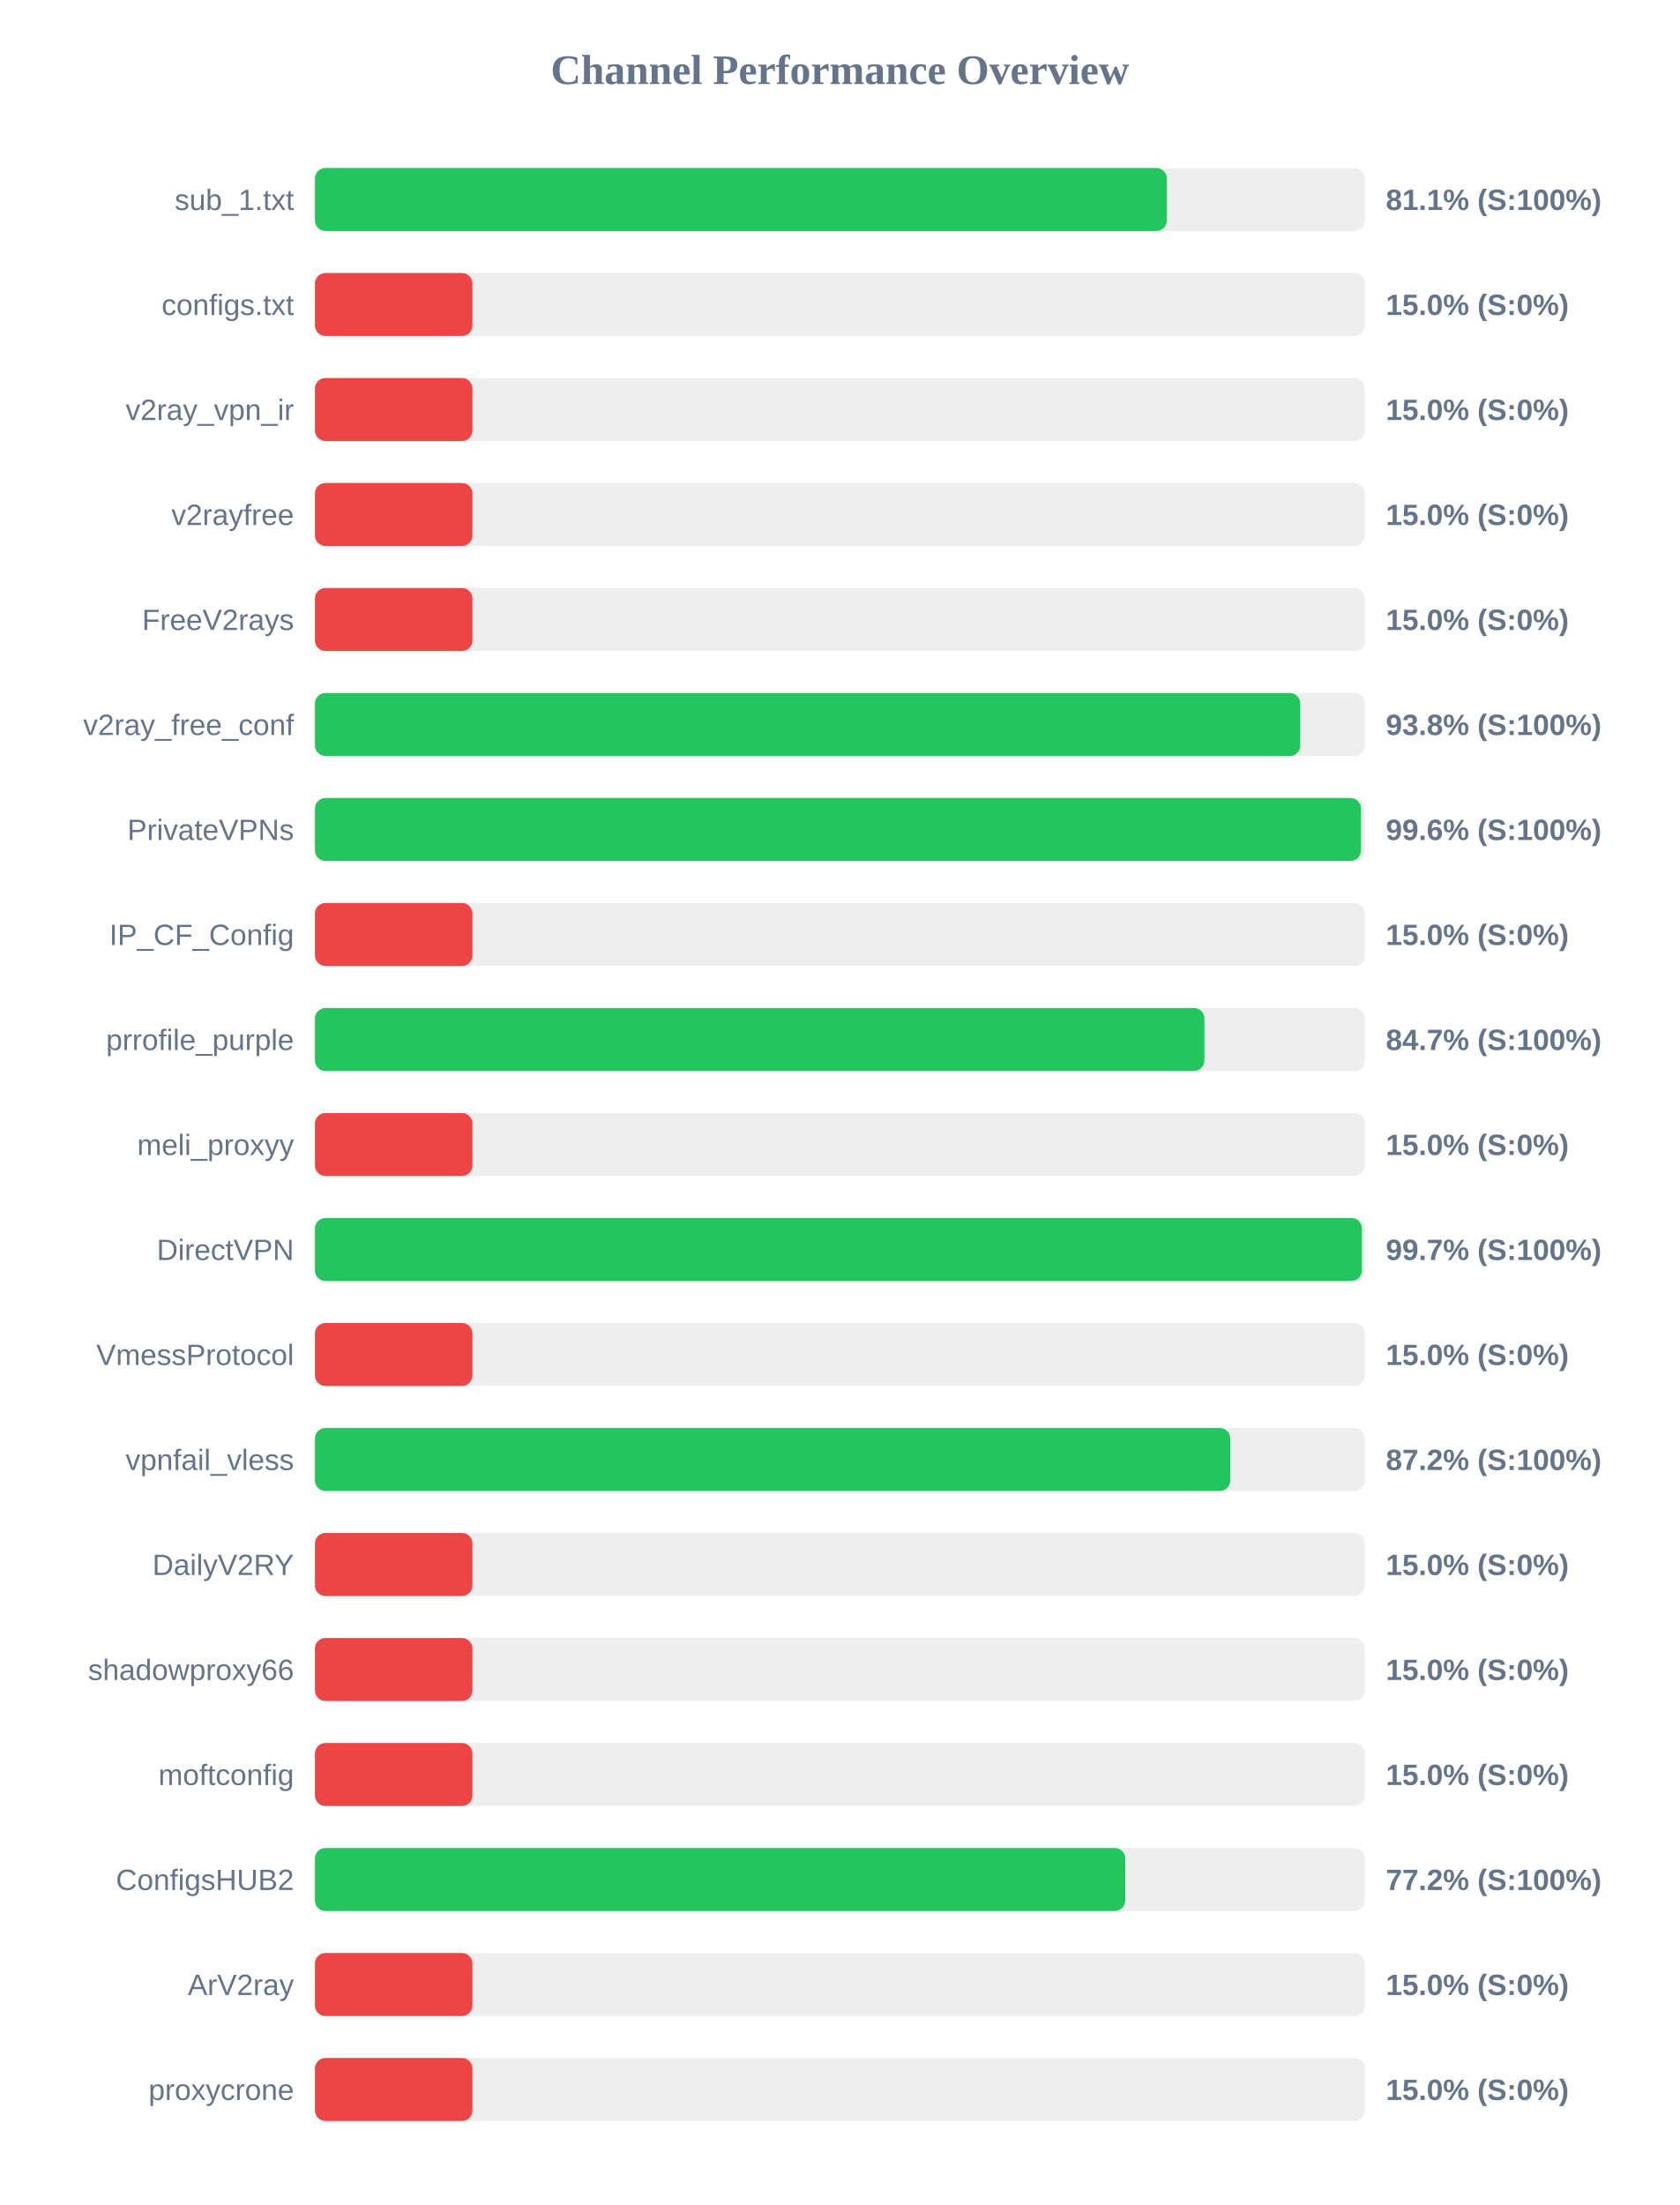
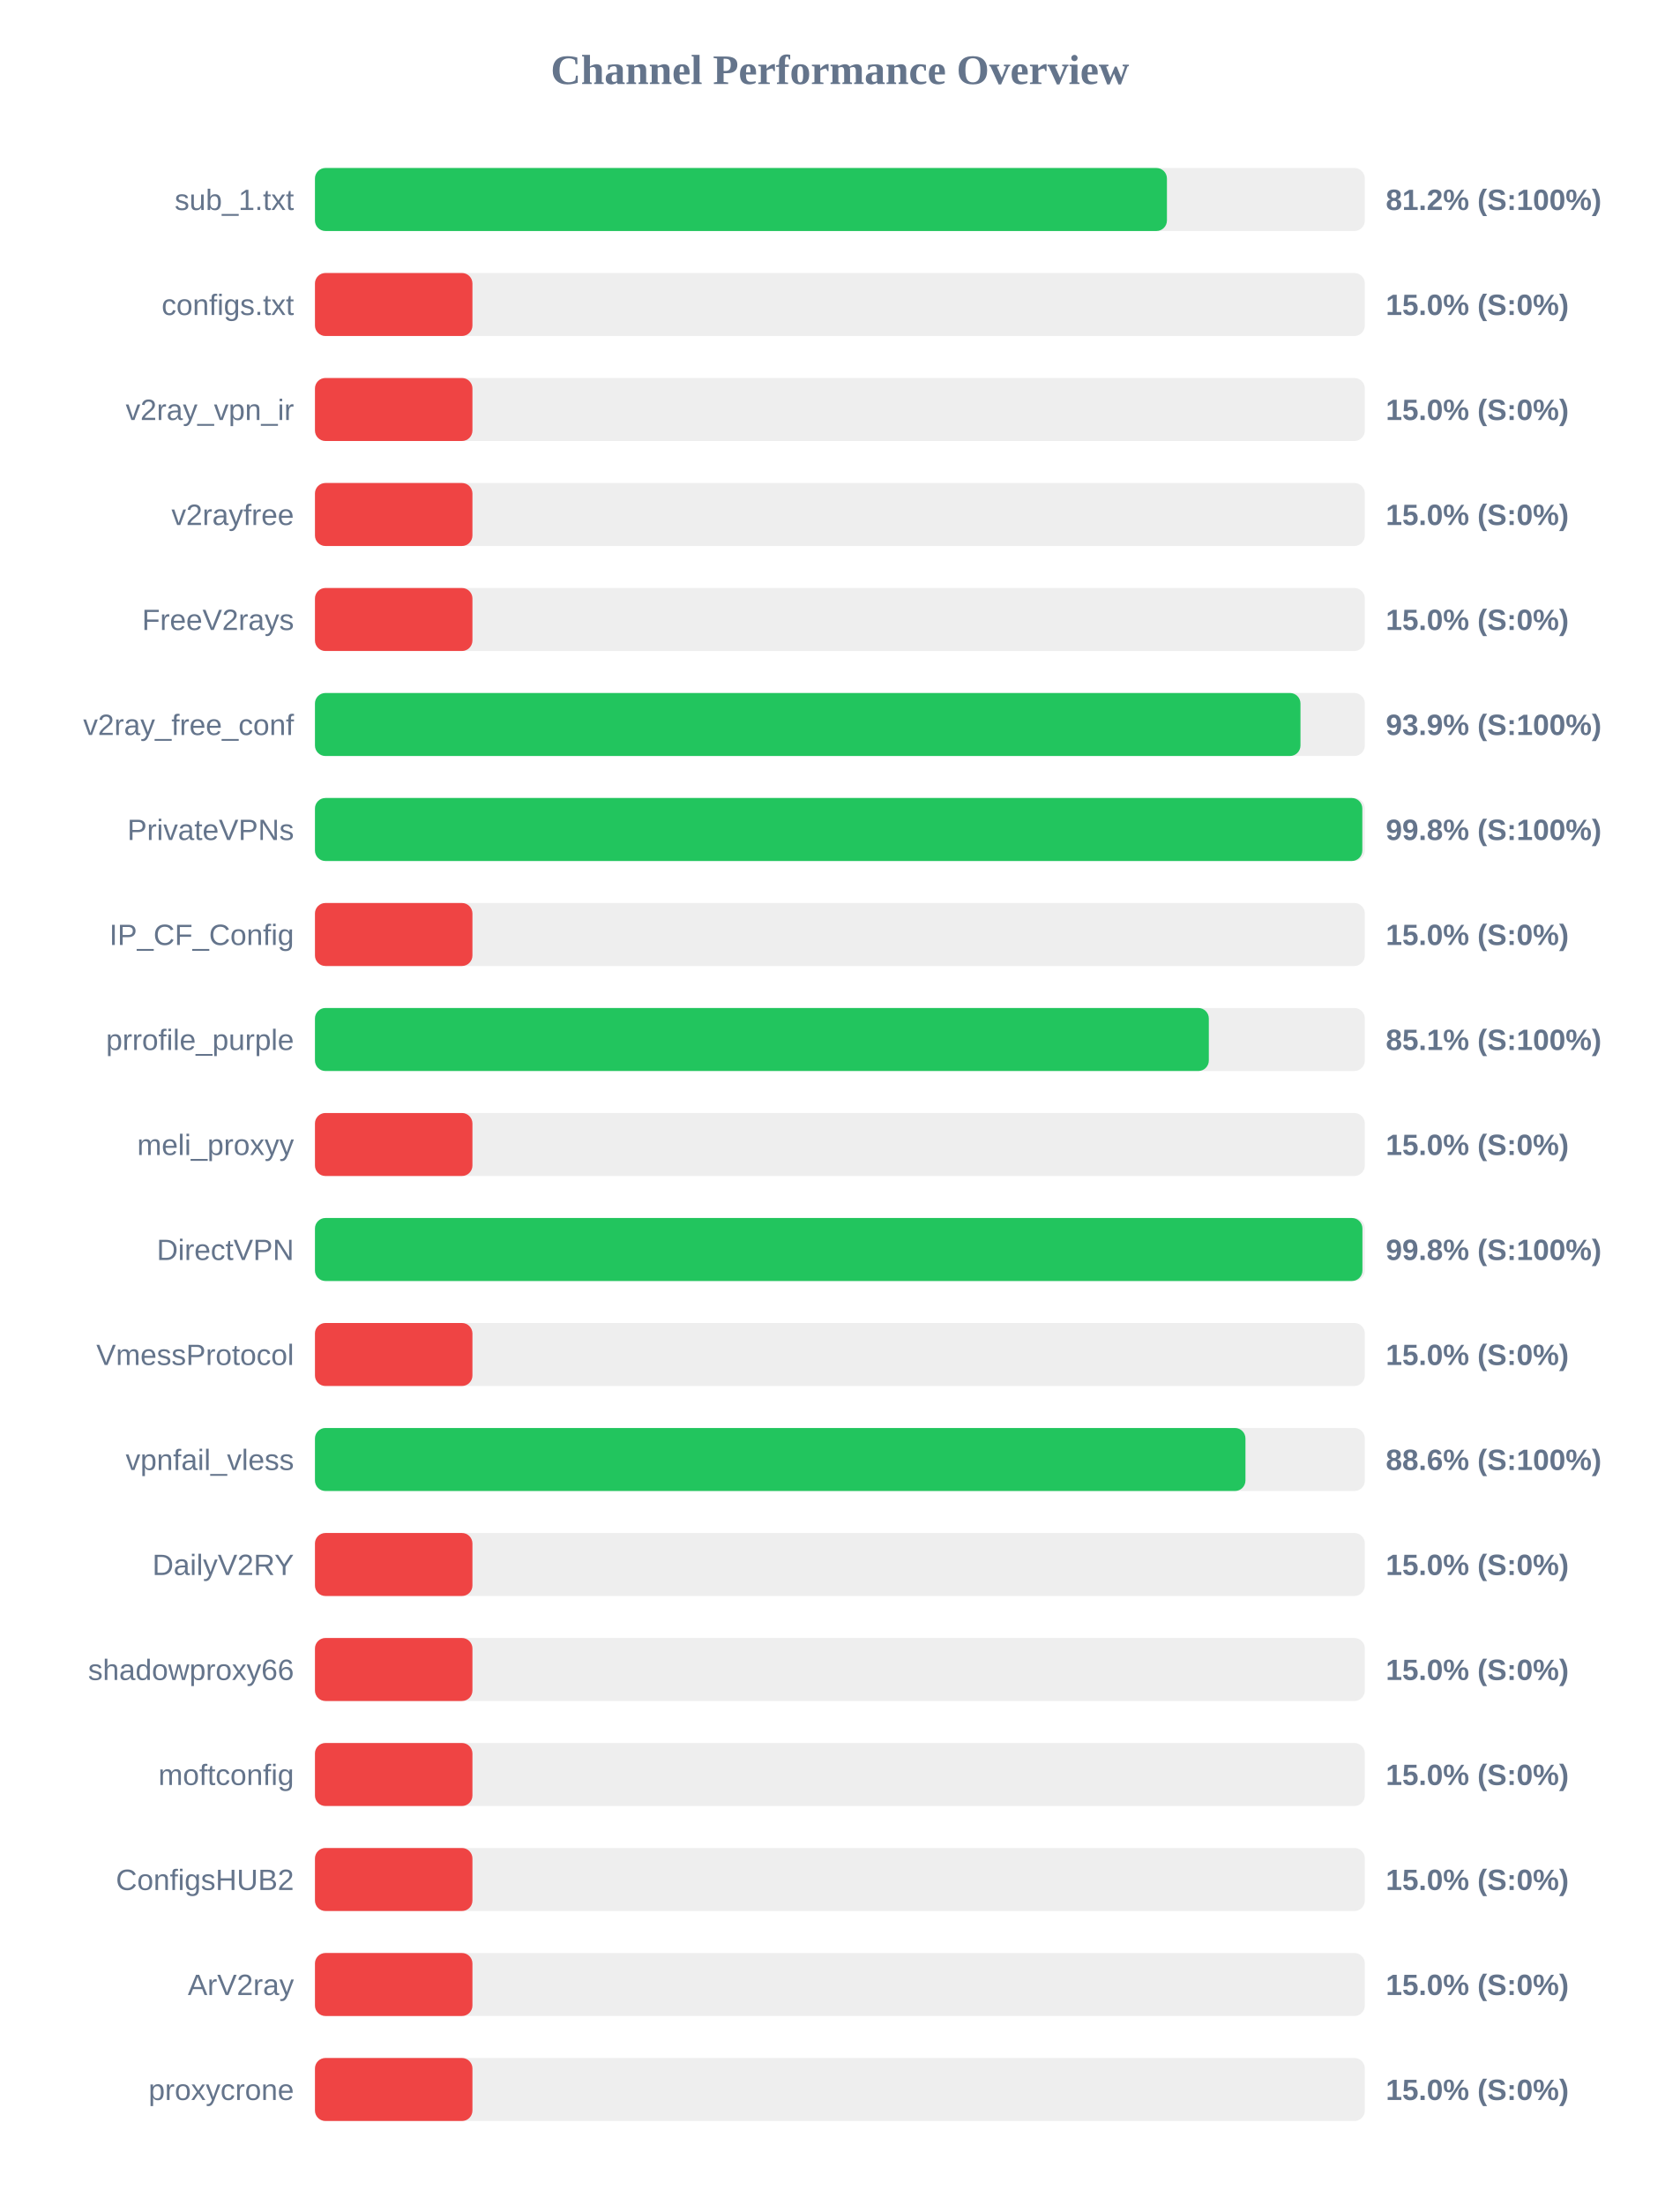
<svg xmlns="http://www.w3.org/2000/svg" width="800" height="1050" version="1.1">
  <style>
        .row { font: 14px Arial; fill: #64748b; }
        .score { font: bold 14px Arial; fill: #64748b; }
    </style>
  <text x="400" y="40" text-anchor="middle" font-size="20px" font-weight="bold" fill="#64748b">Channel Performance Overview</text>
  <rect x="150" y="80" width="500" height="30" fill="#eee" rx="5" />
-   <rect x="150" y="80" width="405.7" height="30" fill="#22c55e" rx="5" />
+   <rect x="150" y="80" width="405.75" height="30" fill="#22c55e" rx="5" />
  <text x="140" y="100" text-anchor="end" class="row">sub_1.txt</text>
-   <text x="660" y="100" text-anchor="start" class="score">81.1% (S:100%)</text>
+   <text x="660" y="100" text-anchor="start" class="score">81.2% (S:100%)</text>
  <rect x="150" y="130" width="500" height="30" fill="#eee" rx="5" />
  <rect x="150" y="130" width="75.0" height="30" fill="#ef4444" rx="5" />
  <text x="140" y="150" text-anchor="end" class="row">configs.txt</text>
  <text x="660" y="150" text-anchor="start" class="score">15.0% (S:0%)</text>
  <rect x="150" y="180" width="500" height="30" fill="#eee" rx="5" />
  <rect x="150" y="180" width="75.0" height="30" fill="#ef4444" rx="5" />
  <text x="140" y="200" text-anchor="end" class="row">v2ray_vpn_ir</text>
  <text x="660" y="200" text-anchor="start" class="score">15.0% (S:0%)</text>
  <rect x="150" y="230" width="500" height="30" fill="#eee" rx="5" />
  <rect x="150" y="230" width="75.0" height="30" fill="#ef4444" rx="5" />
  <text x="140" y="250" text-anchor="end" class="row">v2rayfree</text>
  <text x="660" y="250" text-anchor="start" class="score">15.0% (S:0%)</text>
  <rect x="150" y="280" width="500" height="30" fill="#eee" rx="5" />
  <rect x="150" y="280" width="75.0" height="30" fill="#ef4444" rx="5" />
  <text x="140" y="300" text-anchor="end" class="row">FreeV2rays</text>
  <text x="660" y="300" text-anchor="start" class="score">15.0% (S:0%)</text>
  <rect x="150" y="330" width="500" height="30" fill="#eee" rx="5" />
-   <rect x="150" y="330" width="469.25" height="30" fill="#22c55e" rx="5" />
+   <rect x="150" y="330" width="469.35" height="30" fill="#22c55e" rx="5" />
  <text x="140" y="350" text-anchor="end" class="row">v2ray_free_conf</text>
-   <text x="660" y="350" text-anchor="start" class="score">93.8% (S:100%)</text>
+   <text x="660" y="350" text-anchor="start" class="score">93.9% (S:100%)</text>
  <rect x="150" y="380" width="500" height="30" fill="#eee" rx="5" />
-   <rect x="150" y="380" width="498.15" height="30" fill="#22c55e" rx="5" />
+   <rect x="150" y="380" width="498.8" height="30" fill="#22c55e" rx="5" />
  <text x="140" y="400" text-anchor="end" class="row">PrivateVPNs</text>
-   <text x="660" y="400" text-anchor="start" class="score">99.6% (S:100%)</text>
+   <text x="660" y="400" text-anchor="start" class="score">99.8% (S:100%)</text>
  <rect x="150" y="430" width="500" height="30" fill="#eee" rx="5" />
  <rect x="150" y="430" width="75.0" height="30" fill="#ef4444" rx="5" />
  <text x="140" y="450" text-anchor="end" class="row">IP_CF_Config</text>
  <text x="660" y="450" text-anchor="start" class="score">15.0% (S:0%)</text>
  <rect x="150" y="480" width="500" height="30" fill="#eee" rx="5" />
-   <rect x="150" y="480" width="423.6" height="30" fill="#22c55e" rx="5" />
+   <rect x="150" y="480" width="425.7" height="30" fill="#22c55e" rx="5" />
  <text x="140" y="500" text-anchor="end" class="row">prrofile_purple</text>
-   <text x="660" y="500" text-anchor="start" class="score">84.7% (S:100%)</text>
+   <text x="660" y="500" text-anchor="start" class="score">85.1% (S:100%)</text>
  <rect x="150" y="530" width="500" height="30" fill="#eee" rx="5" />
  <rect x="150" y="530" width="75.0" height="30" fill="#ef4444" rx="5" />
  <text x="140" y="550" text-anchor="end" class="row">meli_proxyy</text>
  <text x="660" y="550" text-anchor="start" class="score">15.0% (S:0%)</text>
  <rect x="150" y="580" width="500" height="30" fill="#eee" rx="5" />
-   <rect x="150" y="580" width="498.6" height="30" fill="#22c55e" rx="5" />
+   <rect x="150" y="580" width="498.85" height="30" fill="#22c55e" rx="5" />
  <text x="140" y="600" text-anchor="end" class="row">DirectVPN</text>
-   <text x="660" y="600" text-anchor="start" class="score">99.7% (S:100%)</text>
+   <text x="660" y="600" text-anchor="start" class="score">99.8% (S:100%)</text>
  <rect x="150" y="630" width="500" height="30" fill="#eee" rx="5" />
  <rect x="150" y="630" width="75.0" height="30" fill="#ef4444" rx="5" />
  <text x="140" y="650" text-anchor="end" class="row">VmessProtocol</text>
  <text x="660" y="650" text-anchor="start" class="score">15.0% (S:0%)</text>
  <rect x="150" y="680" width="500" height="30" fill="#eee" rx="5" />
-   <rect x="150" y="680" width="435.9" height="30" fill="#22c55e" rx="5" />
+   <rect x="150" y="680" width="443.15" height="30" fill="#22c55e" rx="5" />
  <text x="140" y="700" text-anchor="end" class="row">vpnfail_vless</text>
-   <text x="660" y="700" text-anchor="start" class="score">87.2% (S:100%)</text>
+   <text x="660" y="700" text-anchor="start" class="score">88.6% (S:100%)</text>
  <rect x="150" y="730" width="500" height="30" fill="#eee" rx="5" />
  <rect x="150" y="730" width="75.0" height="30" fill="#ef4444" rx="5" />
  <text x="140" y="750" text-anchor="end" class="row">DailyV2RY</text>
  <text x="660" y="750" text-anchor="start" class="score">15.0% (S:0%)</text>
  <rect x="150" y="780" width="500" height="30" fill="#eee" rx="5" />
  <rect x="150" y="780" width="75.0" height="30" fill="#ef4444" rx="5" />
  <text x="140" y="800" text-anchor="end" class="row">shadowproxy66</text>
  <text x="660" y="800" text-anchor="start" class="score">15.0% (S:0%)</text>
  <rect x="150" y="830" width="500" height="30" fill="#eee" rx="5" />
  <rect x="150" y="830" width="75.0" height="30" fill="#ef4444" rx="5" />
  <text x="140" y="850" text-anchor="end" class="row">moftconfig</text>
  <text x="660" y="850" text-anchor="start" class="score">15.0% (S:0%)</text>
  <rect x="150" y="880" width="500" height="30" fill="#eee" rx="5" />
-   <rect x="150" y="880" width="385.9" height="30" fill="#22c55e" rx="5" />
+   <rect x="150" y="880" width="75.0" height="30" fill="#ef4444" rx="5" />
  <text x="140" y="900" text-anchor="end" class="row">ConfigsHUB2</text>
-   <text x="660" y="900" text-anchor="start" class="score">77.2% (S:100%)</text>
+   <text x="660" y="900" text-anchor="start" class="score">15.0% (S:0%)</text>
  <rect x="150" y="930" width="500" height="30" fill="#eee" rx="5" />
  <rect x="150" y="930" width="75.0" height="30" fill="#ef4444" rx="5" />
  <text x="140" y="950" text-anchor="end" class="row">ArV2ray</text>
  <text x="660" y="950" text-anchor="start" class="score">15.0% (S:0%)</text>
  <rect x="150" y="980" width="500" height="30" fill="#eee" rx="5" />
  <rect x="150" y="980" width="75.0" height="30" fill="#ef4444" rx="5" />
  <text x="140" y="1000" text-anchor="end" class="row">proxycrone</text>
  <text x="660" y="1000" text-anchor="start" class="score">15.0% (S:0%)</text>
</svg>
